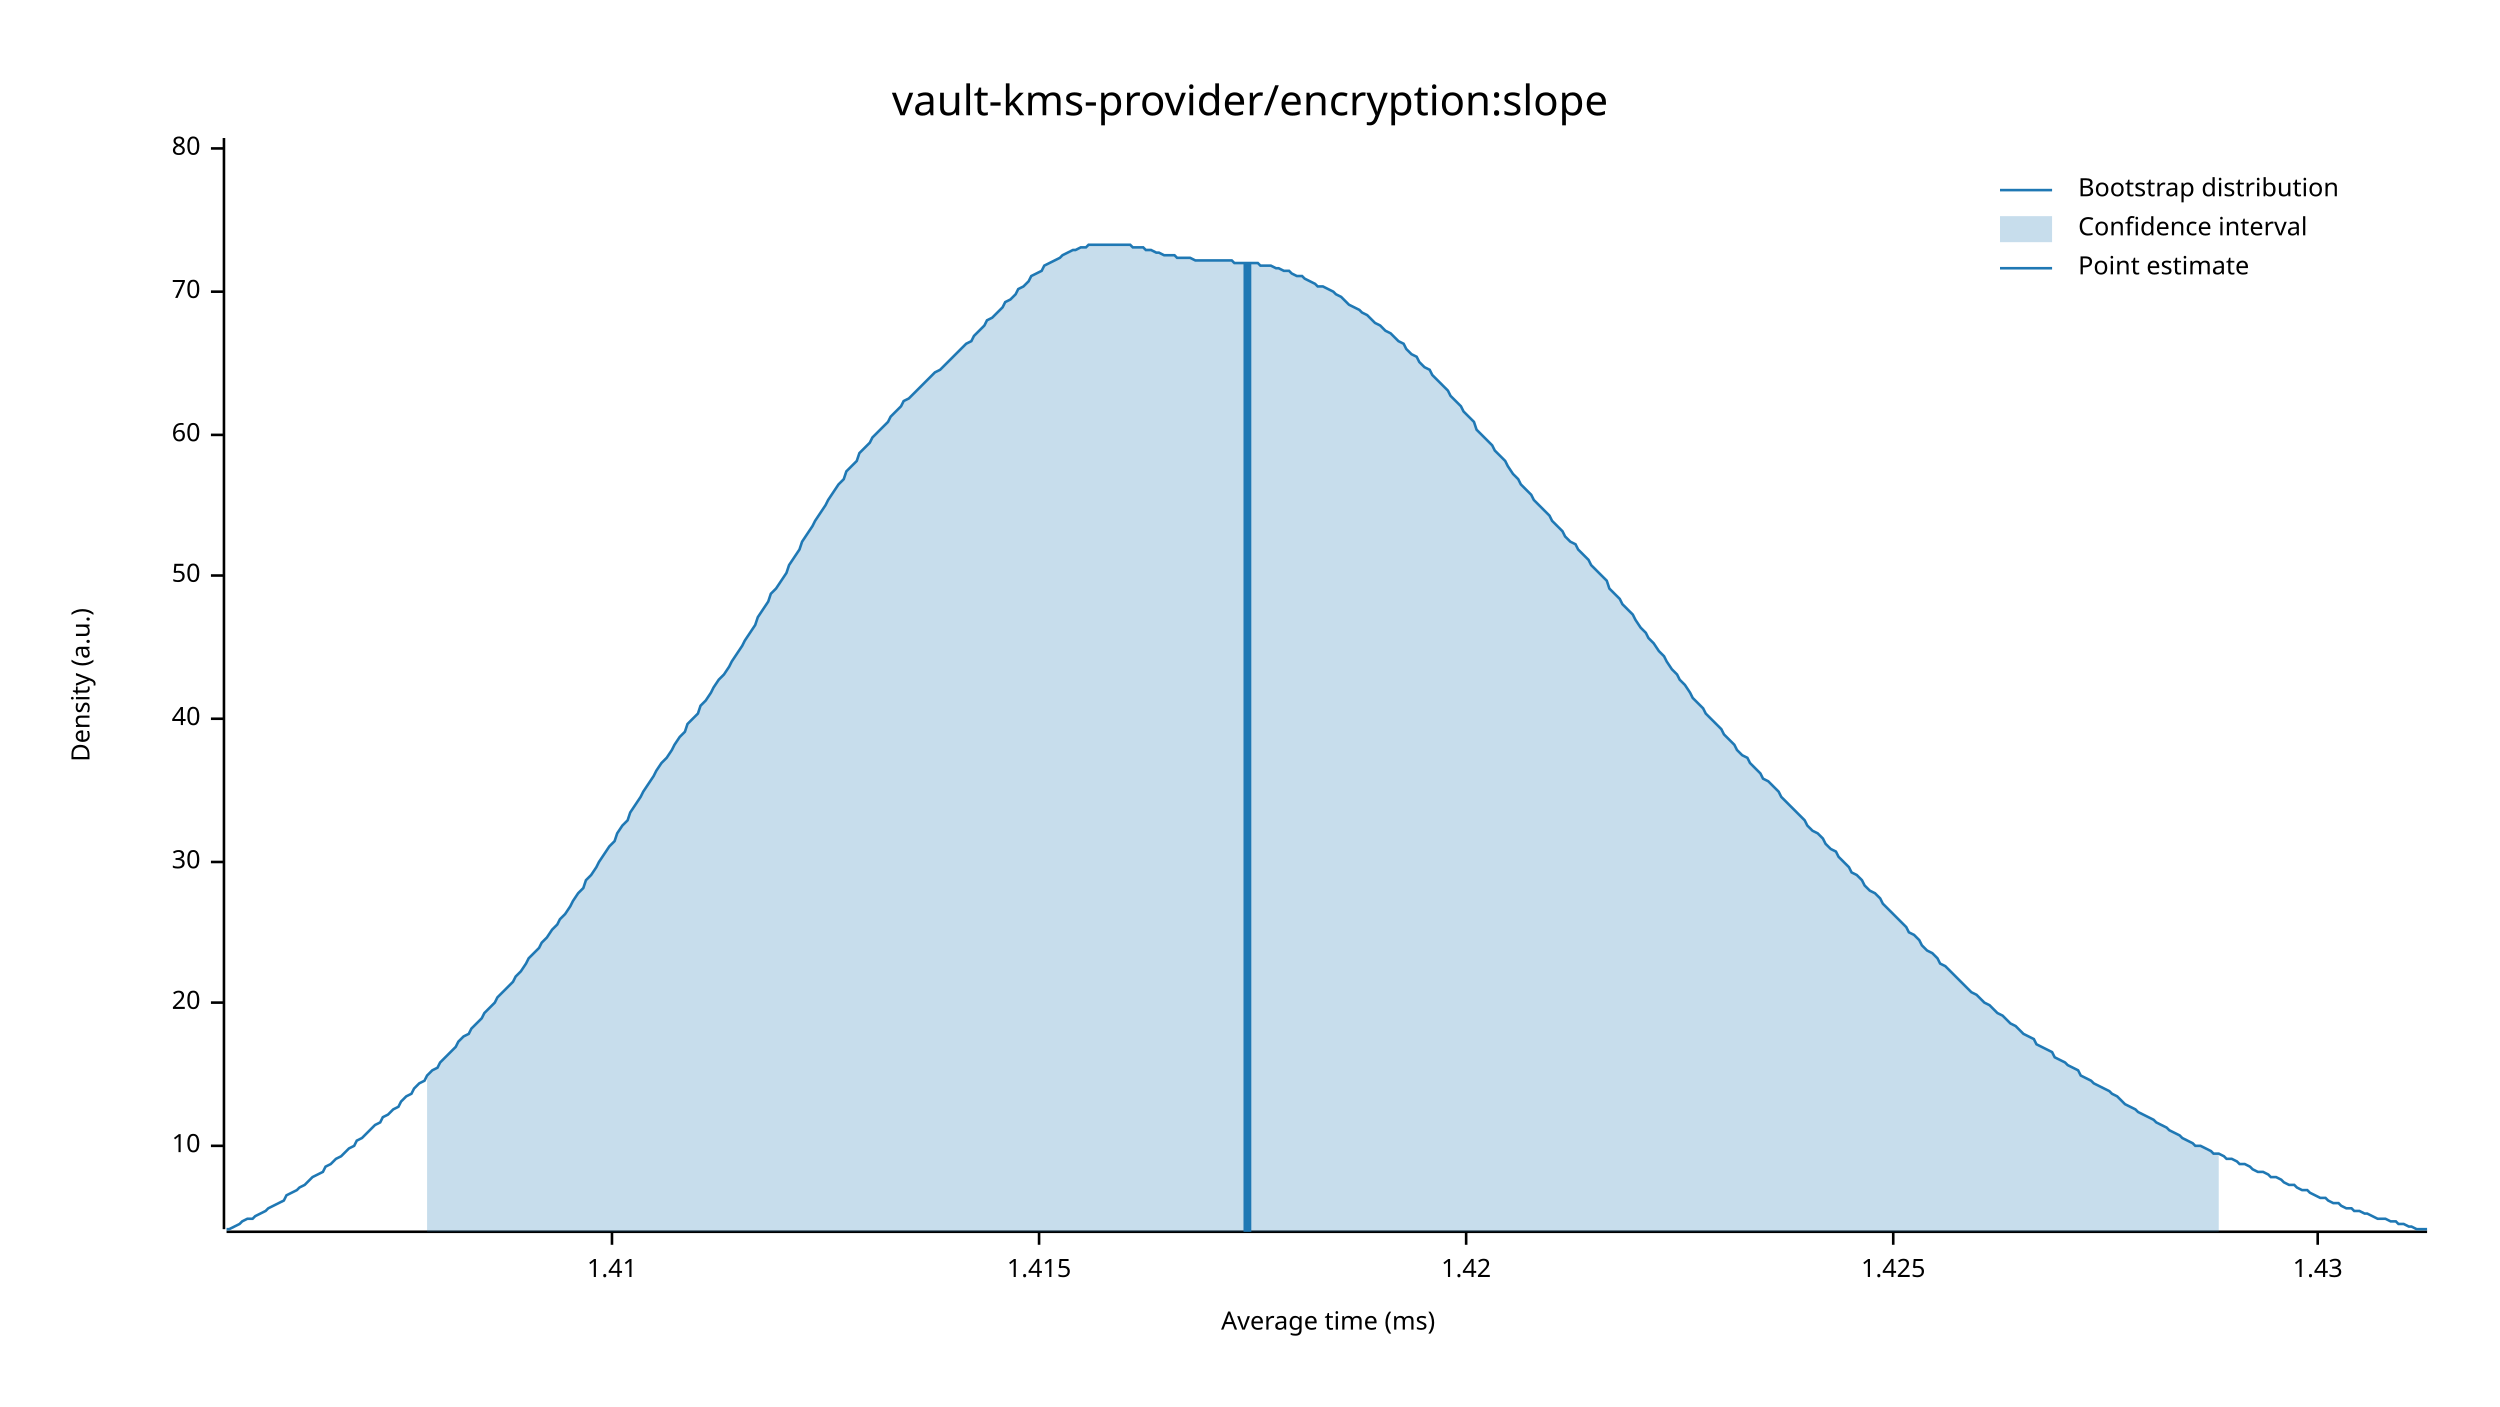
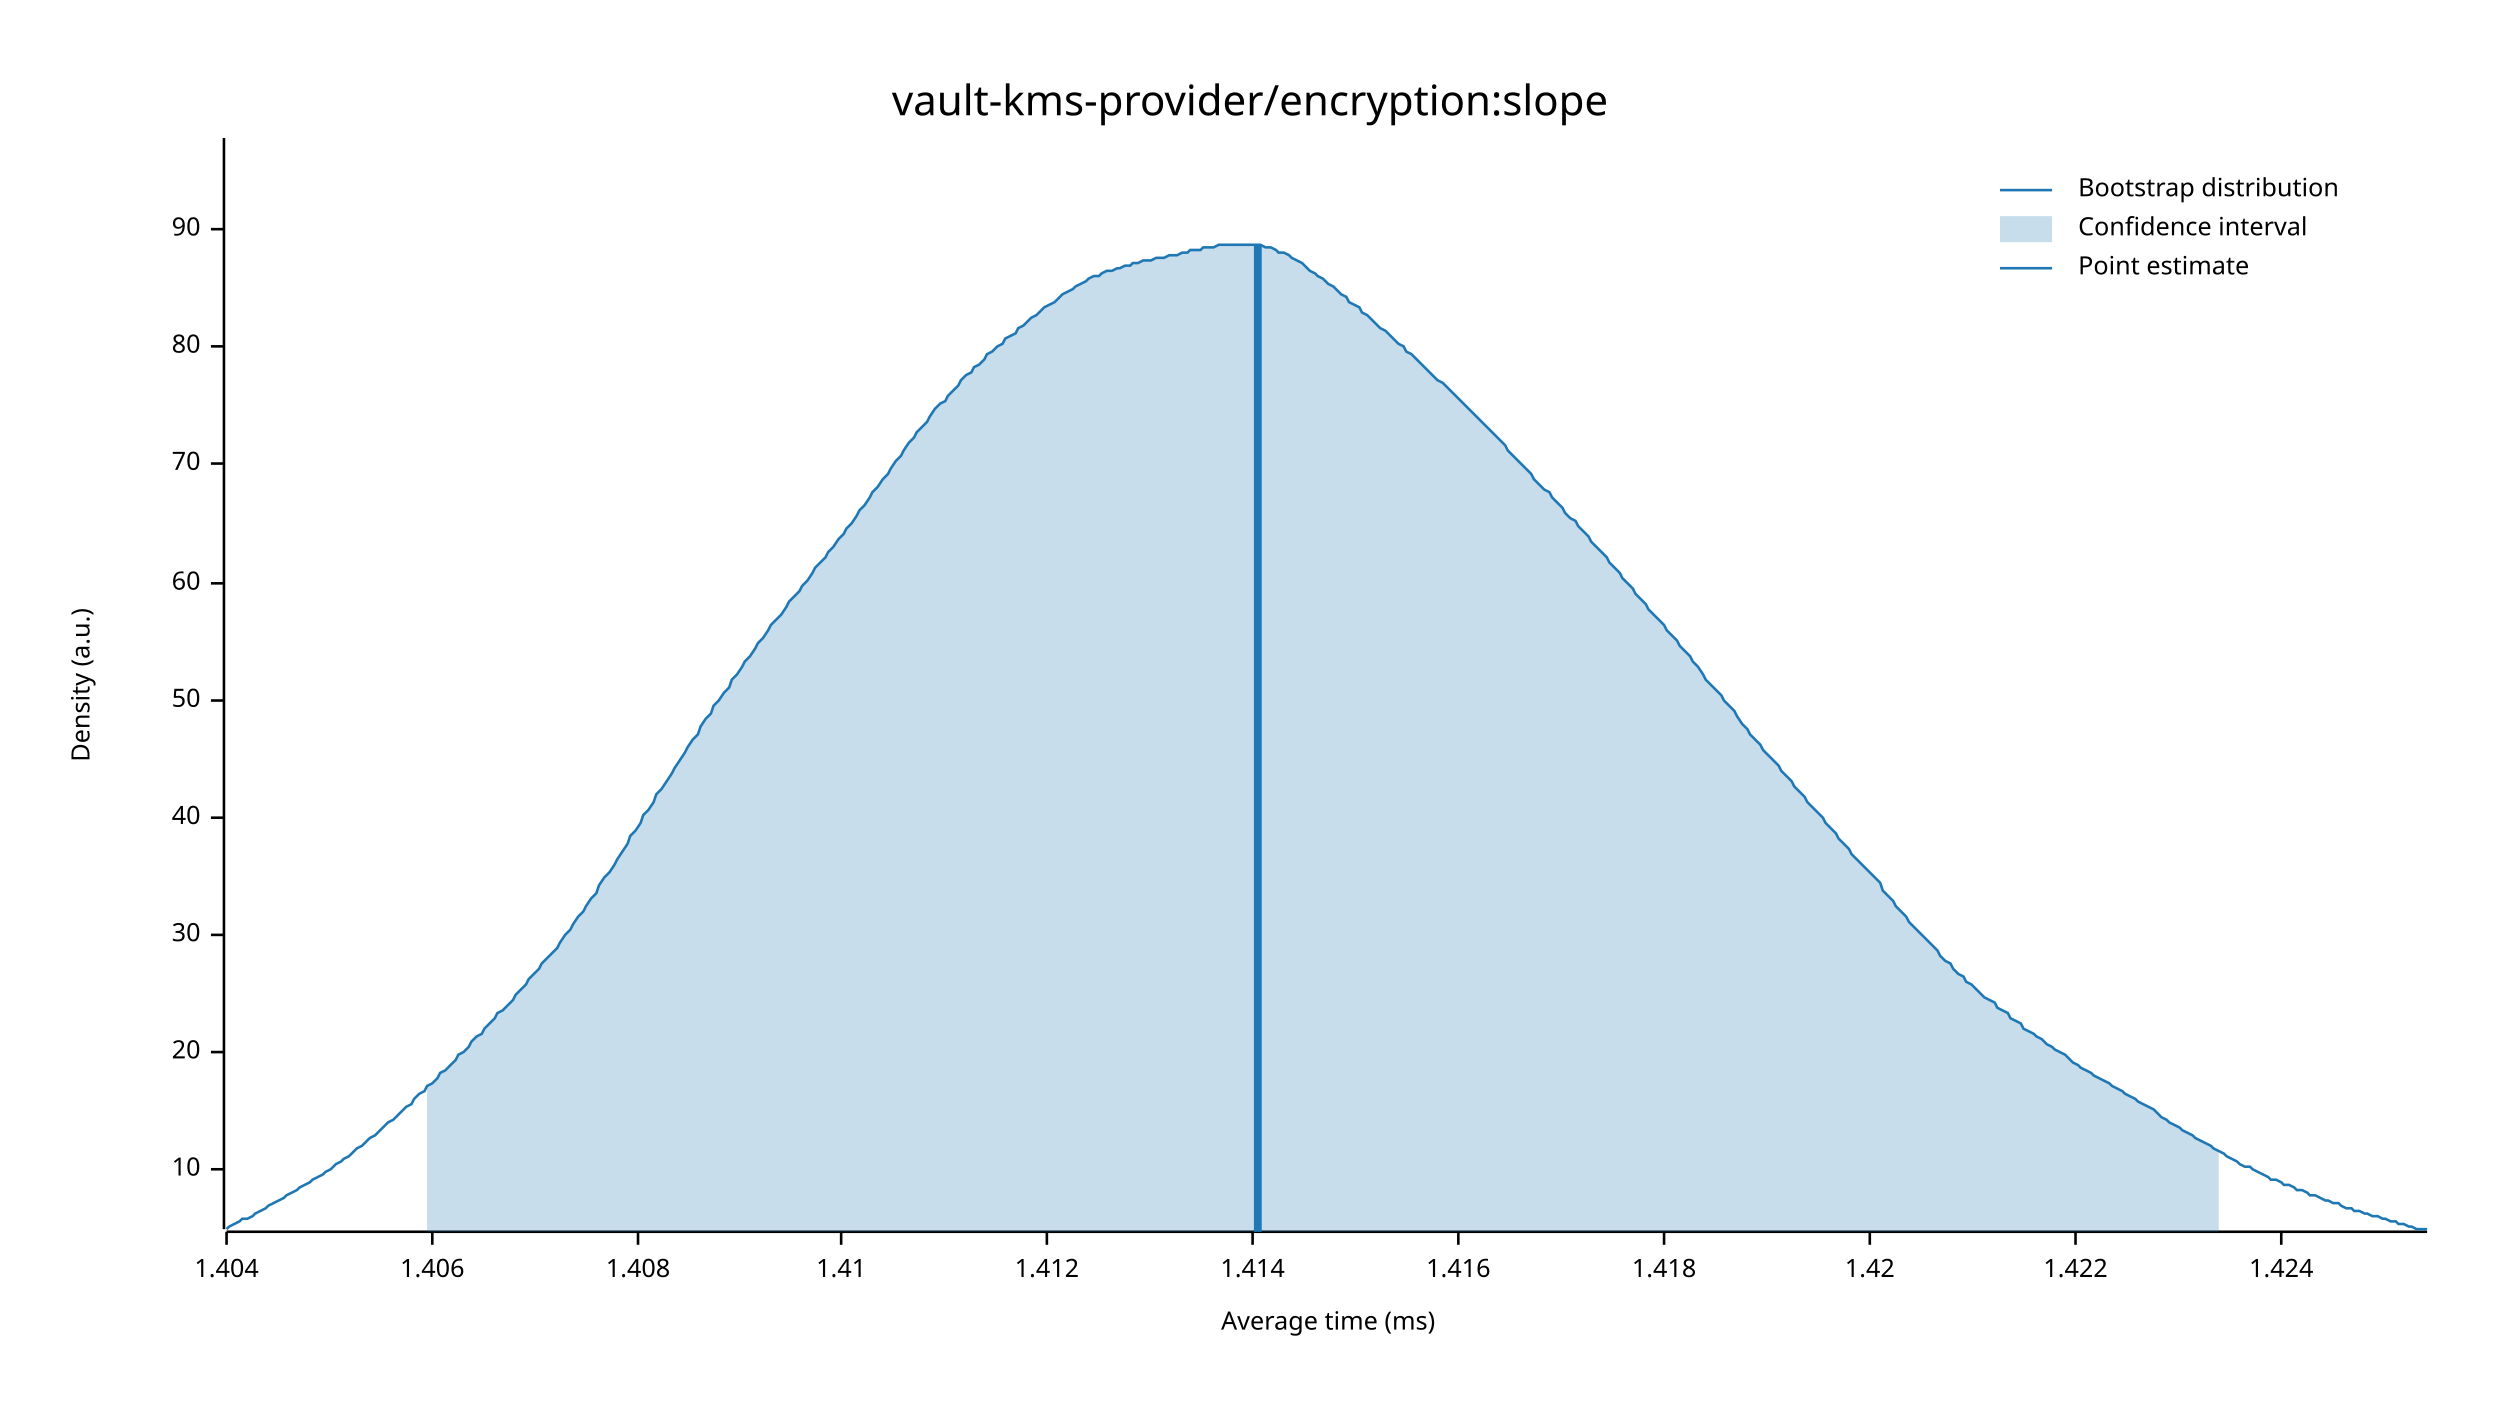
<svg xmlns="http://www.w3.org/2000/svg" width="960" height="540" viewBox="0 0 960 540">
  <text x="480" y="32" dy="0.76em" text-anchor="middle" font-family="sans-serif" font-size="16.129" opacity="1" fill="#000000">
vault-kms-provider/encryption:slope
</text>
  <text x="27" y="263" dy="0.76em" text-anchor="middle" font-family="sans-serif" font-size="9.677" opacity="1" fill="#000000" transform="rotate(270, 27, 263)">
Density (a.u.)
</text>
  <text x="510" y="513" dy="-0.5ex" text-anchor="middle" font-family="sans-serif" font-size="9.677" opacity="1" fill="#000000">
Average time (ms)
</text>
  <polyline fill="none" opacity="1" stroke="#000000" stroke-width="1" points="86,53 86,472 " />
-   <text x="77" y="440" dy="0.5ex" text-anchor="end" font-family="sans-serif" font-size="9.677" opacity="1" fill="#000000">
+   <text x="77" y="449" dy="0.5ex" text-anchor="end" font-family="sans-serif" font-size="9.677" opacity="1" fill="#000000">
10
</text>
-   <polyline fill="none" opacity="1" stroke="#000000" stroke-width="1" points="81,440 86,440 " />
-   <text x="77" y="385" dy="0.5ex" text-anchor="end" font-family="sans-serif" font-size="9.677" opacity="1" fill="#000000">
+   <polyline fill="none" opacity="1" stroke="#000000" stroke-width="1" points="81,449 86,449 " />
+   <text x="77" y="404" dy="0.5ex" text-anchor="end" font-family="sans-serif" font-size="9.677" opacity="1" fill="#000000">
20
</text>
-   <polyline fill="none" opacity="1" stroke="#000000" stroke-width="1" points="81,385 86,385 " />
-   <text x="77" y="331" dy="0.5ex" text-anchor="end" font-family="sans-serif" font-size="9.677" opacity="1" fill="#000000">
+   <polyline fill="none" opacity="1" stroke="#000000" stroke-width="1" points="81,404 86,404 " />
+   <text x="77" y="359" dy="0.5ex" text-anchor="end" font-family="sans-serif" font-size="9.677" opacity="1" fill="#000000">
30
</text>
-   <polyline fill="none" opacity="1" stroke="#000000" stroke-width="1" points="81,331 86,331 " />
-   <text x="77" y="276" dy="0.5ex" text-anchor="end" font-family="sans-serif" font-size="9.677" opacity="1" fill="#000000">
+   <polyline fill="none" opacity="1" stroke="#000000" stroke-width="1" points="81,359 86,359 " />
+   <text x="77" y="314" dy="0.5ex" text-anchor="end" font-family="sans-serif" font-size="9.677" opacity="1" fill="#000000">
40
</text>
-   <polyline fill="none" opacity="1" stroke="#000000" stroke-width="1" points="81,276 86,276 " />
-   <text x="77" y="221" dy="0.5ex" text-anchor="end" font-family="sans-serif" font-size="9.677" opacity="1" fill="#000000">
+   <polyline fill="none" opacity="1" stroke="#000000" stroke-width="1" points="81,314 86,314 " />
+   <text x="77" y="269" dy="0.5ex" text-anchor="end" font-family="sans-serif" font-size="9.677" opacity="1" fill="#000000">
50
</text>
-   <polyline fill="none" opacity="1" stroke="#000000" stroke-width="1" points="81,221 86,221 " />
-   <text x="77" y="167" dy="0.5ex" text-anchor="end" font-family="sans-serif" font-size="9.677" opacity="1" fill="#000000">
+   <polyline fill="none" opacity="1" stroke="#000000" stroke-width="1" points="81,269 86,269 " />
+   <text x="77" y="224" dy="0.5ex" text-anchor="end" font-family="sans-serif" font-size="9.677" opacity="1" fill="#000000">
60
</text>
-   <polyline fill="none" opacity="1" stroke="#000000" stroke-width="1" points="81,167 86,167 " />
-   <text x="77" y="112" dy="0.5ex" text-anchor="end" font-family="sans-serif" font-size="9.677" opacity="1" fill="#000000">
+   <polyline fill="none" opacity="1" stroke="#000000" stroke-width="1" points="81,224 86,224 " />
+   <text x="77" y="178" dy="0.5ex" text-anchor="end" font-family="sans-serif" font-size="9.677" opacity="1" fill="#000000">
70
</text>
-   <polyline fill="none" opacity="1" stroke="#000000" stroke-width="1" points="81,112 86,112 " />
-   <text x="77" y="57" dy="0.5ex" text-anchor="end" font-family="sans-serif" font-size="9.677" opacity="1" fill="#000000">
+   <polyline fill="none" opacity="1" stroke="#000000" stroke-width="1" points="81,178 86,178 " />
+   <text x="77" y="133" dy="0.5ex" text-anchor="end" font-family="sans-serif" font-size="9.677" opacity="1" fill="#000000">
80
</text>
-   <polyline fill="none" opacity="1" stroke="#000000" stroke-width="1" points="81,57 86,57 " />
+   <polyline fill="none" opacity="1" stroke="#000000" stroke-width="1" points="81,133 86,133 " />
+   <text x="77" y="88" dy="0.5ex" text-anchor="end" font-family="sans-serif" font-size="9.677" opacity="1" fill="#000000">
+ 90
+ </text>
+   <polyline fill="none" opacity="1" stroke="#000000" stroke-width="1" points="81,88 86,88 " />
  <polyline fill="none" opacity="1" stroke="#000000" stroke-width="1" points="87,473 932,473 " />
-   <text x="235" y="483" dy="0.76em" text-anchor="middle" font-family="sans-serif" font-size="9.677" opacity="1" fill="#000000">
+   <text x="87" y="483" dy="0.76em" text-anchor="middle" font-family="sans-serif" font-size="9.677" opacity="1" fill="#000000">
+ 1.404
+ </text>
+   <polyline fill="none" opacity="1" stroke="#000000" stroke-width="1" points="87,473 87,478 " />
+   <text x="166" y="483" dy="0.76em" text-anchor="middle" font-family="sans-serif" font-size="9.677" opacity="1" fill="#000000">
+ 1.406
+ </text>
+   <polyline fill="none" opacity="1" stroke="#000000" stroke-width="1" points="166,473 166,478 " />
+   <text x="245" y="483" dy="0.76em" text-anchor="middle" font-family="sans-serif" font-size="9.677" opacity="1" fill="#000000">
+ 1.408
+ </text>
+   <polyline fill="none" opacity="1" stroke="#000000" stroke-width="1" points="245,473 245,478 " />
+   <text x="323" y="483" dy="0.76em" text-anchor="middle" font-family="sans-serif" font-size="9.677" opacity="1" fill="#000000">
1.41
</text>
-   <polyline fill="none" opacity="1" stroke="#000000" stroke-width="1" points="235,473 235,478 " />
-   <text x="399" y="483" dy="0.76em" text-anchor="middle" font-family="sans-serif" font-size="9.677" opacity="1" fill="#000000">
- 1.415
+   <polyline fill="none" opacity="1" stroke="#000000" stroke-width="1" points="323,473 323,478 " />
+   <text x="402" y="483" dy="0.76em" text-anchor="middle" font-family="sans-serif" font-size="9.677" opacity="1" fill="#000000">
+ 1.412
</text>
-   <polyline fill="none" opacity="1" stroke="#000000" stroke-width="1" points="399,473 399,478 " />
-   <text x="563" y="483" dy="0.76em" text-anchor="middle" font-family="sans-serif" font-size="9.677" opacity="1" fill="#000000">
+   <polyline fill="none" opacity="1" stroke="#000000" stroke-width="1" points="402,473 402,478 " />
+   <text x="481" y="483" dy="0.76em" text-anchor="middle" font-family="sans-serif" font-size="9.677" opacity="1" fill="#000000">
+ 1.414
+ </text>
+   <polyline fill="none" opacity="1" stroke="#000000" stroke-width="1" points="481,473 481,478 " />
+   <text x="560" y="483" dy="0.76em" text-anchor="middle" font-family="sans-serif" font-size="9.677" opacity="1" fill="#000000">
+ 1.416
+ </text>
+   <polyline fill="none" opacity="1" stroke="#000000" stroke-width="1" points="560,473 560,478 " />
+   <text x="639" y="483" dy="0.76em" text-anchor="middle" font-family="sans-serif" font-size="9.677" opacity="1" fill="#000000">
+ 1.418
+ </text>
+   <polyline fill="none" opacity="1" stroke="#000000" stroke-width="1" points="639,473 639,478 " />
+   <text x="718" y="483" dy="0.76em" text-anchor="middle" font-family="sans-serif" font-size="9.677" opacity="1" fill="#000000">
1.42
</text>
-   <polyline fill="none" opacity="1" stroke="#000000" stroke-width="1" points="563,473 563,478 " />
-   <text x="727" y="483" dy="0.76em" text-anchor="middle" font-family="sans-serif" font-size="9.677" opacity="1" fill="#000000">
- 1.425
+   <polyline fill="none" opacity="1" stroke="#000000" stroke-width="1" points="718,473 718,478 " />
+   <text x="797" y="483" dy="0.76em" text-anchor="middle" font-family="sans-serif" font-size="9.677" opacity="1" fill="#000000">
+ 1.422
</text>
-   <polyline fill="none" opacity="1" stroke="#000000" stroke-width="1" points="727,473 727,478 " />
-   <text x="890" y="483" dy="0.76em" text-anchor="middle" font-family="sans-serif" font-size="9.677" opacity="1" fill="#000000">
- 1.43
+   <polyline fill="none" opacity="1" stroke="#000000" stroke-width="1" points="797,473 797,478 " />
+   <text x="876" y="483" dy="0.76em" text-anchor="middle" font-family="sans-serif" font-size="9.677" opacity="1" fill="#000000">
+ 1.424
</text>
-   <polyline fill="none" opacity="1" stroke="#000000" stroke-width="1" points="890,473 890,478 " />
-   <polyline fill="none" opacity="1" stroke="#1F78B4" stroke-width="1" points="87,472 88,472 90,471 92,470 93,469 95,468 97,468 98,467 100,466 102,465 103,464 105,463 107,462 109,461 110,459 112,458 114,457 115,456 117,455 119,453 120,452 122,451 124,450 125,448 127,447 129,445 131,444 132,443 134,441 136,440 137,438 139,437 141,435 142,434 144,432 146,431 147,429 149,428 151,426 153,425 154,423 156,421 158,420 159,418 161,416 163,415 164,413 166,411 168,410 169,408 171,406 173,404 175,402 176,400 178,398 180,397 181,395 183,393 185,391 186,389 188,387 190,385 191,383 193,381 195,379 197,377 198,375 200,373 202,370 203,368 205,366 207,364 208,362 210,360 212,357 214,355 215,353 217,351 219,348 220,346 222,343 224,341 225,338 227,336 229,333 230,331 232,328 234,325 236,323 237,320 239,317 241,315 242,312 244,309 246,306 247,304 249,301 251,298 252,296 254,293 256,291 258,288 259,286 261,283 263,281 264,278 266,276 268,274 269,271 271,269 273,266 274,264 276,261 278,259 280,256 281,254 283,251 285,248 286,246 288,243 290,240 291,237 293,234 295,231 296,228 298,226 300,223 302,220 303,217 305,214 307,211 308,208 310,205 312,202 313,200 315,197 317,194 318,192 320,189 322,186 324,184 325,181 327,179 329,177 330,174 332,172 334,170 335,168 337,166 339,164 341,162 342,160 344,158 346,156 347,154 349,153 351,151 352,150 354,148 356,146 357,145 359,143 361,142 363,140 364,139 366,137 368,135 369,134 371,132 373,131 374,129 376,127 378,125 379,123 381,122 383,120 385,118 386,116 388,115 390,113 391,111 393,110 395,108 396,106 398,105 400,104 401,102 403,101 405,100 407,99 408,98 410,97 412,96 413,96 415,95 417,95 418,94 420,94 422,94 423,94 425,94 427,94 429,94 430,94 432,94 434,94 435,95 437,95 439,95 440,96 442,96 444,97 445,97 447,98 449,98 451,98 452,99 454,99 456,99 457,99 459,100 461,100 462,100 464,100 466,100 468,100 469,100 471,100 473,100 474,101 476,101 478,101 479,101 481,101 483,101 484,102 486,102 488,102 490,103 491,103 493,104 495,104 496,105 498,106 500,106 501,107 503,108 505,109 506,110 508,110 510,111 512,112 513,113 515,114 517,116 518,117 520,118 522,119 523,120 525,121 527,123 528,124 530,125 532,127 534,128 535,129 537,131 539,132 540,134 542,136 544,137 545,139 547,141 549,142 550,144 552,146 554,148 556,150 557,152 559,154 561,156 562,158 564,160 566,162 567,165 569,167 571,169 573,171 574,173 576,175 578,177 579,179 581,182 583,184 584,186 586,188 588,190 589,192 591,194 593,196 595,198 596,200 598,202 600,204 601,206 603,208 605,209 606,211 608,213 610,215 611,217 613,219 615,221 617,223 618,226 620,228 622,230 623,232 625,234 627,236 628,238 630,241 632,243 633,245 635,247 637,250 639,252 640,254 642,257 644,259 645,261 647,263 649,266 650,268 652,270 654,272 655,274 657,276 659,278 661,280 662,282 664,284 666,286 667,288 669,290 671,291 672,293 674,295 676,297 677,299 679,300 681,302 683,304 684,306 686,308 688,310 689,311 691,313 693,315 694,317 696,319 698,320 700,322 701,324 703,326 705,327 706,329 708,331 710,333 711,335 713,336 715,338 716,340 718,342 720,343 722,345 723,347 725,349 727,351 728,352 730,354 732,356 733,358 735,359 737,361 738,363 740,365 742,366 744,368 745,370 747,371 749,373 750,374 752,376 754,378 755,379 757,381 759,382 760,383 762,385 764,386 766,388 767,389 769,390 771,392 772,393 774,394 776,396 777,397 779,398 781,399 782,401 784,402 786,403 788,404 789,406 791,407 793,408 794,409 796,410 798,411 799,413 801,414 803,415 804,416 806,417 808,418 810,419 811,420 813,421 815,423 816,424 818,425 820,426 821,427 823,428 825,429 827,430 828,431 830,432 832,433 833,434 835,435 837,436 838,437 840,438 842,439 843,440 845,440 847,441 849,442 850,443 852,443 854,444 855,445 857,445 859,446 860,447 862,447 864,448 865,449 867,450 869,450 871,451 872,452 874,452 876,453 877,454 879,455 881,455 882,456 884,457 886,457 887,458 889,459 891,460 893,460 894,461 896,462 898,462 899,463 901,464 903,464 904,465 906,465 908,466 909,466 911,467 913,468 915,468 916,468 918,469 920,469 921,470 923,470 925,471 926,471 928,472 930,472 932,472 " />
-   <polygon opacity="0.25" fill="#1F78B4" points="164,413 166,411 168,410 169,408 171,406 173,404 175,402 176,400 178,398 180,397 181,395 183,393 185,391 186,389 188,387 190,385 191,383 193,381 195,379 197,377 198,375 200,373 202,370 203,368 205,366 207,364 208,362 210,360 212,357 214,355 215,353 217,351 219,348 220,346 222,343 224,341 225,338 227,336 229,333 230,331 232,328 234,325 236,323 237,320 239,317 241,315 242,312 244,309 246,306 247,304 249,301 251,298 252,296 254,293 256,291 258,288 259,286 261,283 263,281 264,278 266,276 268,274 269,271 271,269 273,266 274,264 276,261 278,259 280,256 281,254 283,251 285,248 286,246 288,243 290,240 291,237 293,234 295,231 296,228 298,226 300,223 302,220 303,217 305,214 307,211 308,208 310,205 312,202 313,200 315,197 317,194 318,192 320,189 322,186 324,184 325,181 327,179 329,177 330,174 332,172 334,170 335,168 337,166 339,164 341,162 342,160 344,158 346,156 347,154 349,153 351,151 352,150 354,148 356,146 357,145 359,143 361,142 363,140 364,139 366,137 368,135 369,134 371,132 373,131 374,129 376,127 378,125 379,123 381,122 383,120 385,118 386,116 388,115 390,113 391,111 393,110 395,108 396,106 398,105 400,104 401,102 403,101 405,100 407,99 408,98 410,97 412,96 413,96 415,95 417,95 418,94 420,94 422,94 423,94 425,94 427,94 429,94 430,94 432,94 434,94 435,95 437,95 439,95 440,96 442,96 444,97 445,97 447,98 449,98 451,98 452,99 454,99 456,99 457,99 459,100 461,100 462,100 464,100 466,100 468,100 469,100 471,100 473,100 474,101 476,101 478,101 479,101 481,101 483,101 484,102 486,102 488,102 490,103 491,103 493,104 495,104 496,105 498,106 500,106 501,107 503,108 505,109 506,110 508,110 510,111 512,112 513,113 515,114 517,116 518,117 520,118 522,119 523,120 525,121 527,123 528,124 530,125 532,127 534,128 535,129 537,131 539,132 540,134 542,136 544,137 545,139 547,141 549,142 550,144 552,146 554,148 556,150 557,152 559,154 561,156 562,158 564,160 566,162 567,165 569,167 571,169 573,171 574,173 576,175 578,177 579,179 581,182 583,184 584,186 586,188 588,190 589,192 591,194 593,196 595,198 596,200 598,202 600,204 601,206 603,208 605,209 606,211 608,213 610,215 611,217 613,219 615,221 617,223 618,226 620,228 622,230 623,232 625,234 627,236 628,238 630,241 632,243 633,245 635,247 637,250 639,252 640,254 642,257 644,259 645,261 647,263 649,266 650,268 652,270 654,272 655,274 657,276 659,278 661,280 662,282 664,284 666,286 667,288 669,290 671,291 672,293 674,295 676,297 677,299 679,300 681,302 683,304 684,306 686,308 688,310 689,311 691,313 693,315 694,317 696,319 698,320 700,322 701,324 703,326 705,327 706,329 708,331 710,333 711,335 713,336 715,338 716,340 718,342 720,343 722,345 723,347 725,349 727,351 728,352 730,354 732,356 733,358 735,359 737,361 738,363 740,365 742,366 744,368 745,370 747,371 749,373 750,374 752,376 754,378 755,379 757,381 759,382 760,383 762,385 764,386 766,388 767,389 769,390 771,392 772,393 774,394 776,396 777,397 779,398 781,399 782,401 784,402 786,403 788,404 789,406 791,407 793,408 794,409 796,410 798,411 799,413 801,414 803,415 804,416 806,417 808,418 810,419 811,420 813,421 815,423 816,424 818,425 820,426 821,427 823,428 825,429 827,430 828,431 830,432 832,433 833,434 835,435 837,436 838,437 840,438 842,439 843,440 845,440 847,441 849,442 850,443 852,443 852,473 164,473 " />
-   <polyline fill="none" opacity="1" stroke="#1F78B4" stroke-width="3" points="479,473 479,101 " />
+   <polyline fill="none" opacity="1" stroke="#000000" stroke-width="1" points="876,473 876,478 " />
+   <polyline fill="none" opacity="1" stroke="#1F78B4" stroke-width="1" points="87,472 88,471 90,470 92,469 93,468 95,468 97,467 98,466 100,465 102,464 103,463 105,462 107,461 109,460 110,459 112,458 114,457 115,456 117,455 119,454 120,453 122,452 124,451 125,450 127,449 129,447 131,446 132,445 134,444 136,442 137,441 139,440 141,438 142,437 144,436 146,434 147,433 149,431 151,430 153,428 154,427 156,425 158,424 159,422 161,420 163,419 164,417 166,416 168,414 169,412 171,411 173,409 175,407 176,405 178,404 180,402 181,400 183,398 185,397 186,395 188,393 190,391 191,389 193,388 195,386 197,384 198,382 200,380 202,378 203,376 205,374 207,372 208,370 210,368 212,366 214,364 215,362 217,359 219,357 220,355 222,352 224,350 225,348 227,345 229,343 230,340 232,337 234,335 236,332 237,330 239,327 241,324 242,321 244,319 246,316 247,313 249,311 251,308 252,305 254,303 256,300 258,297 259,295 261,292 263,289 264,287 266,284 268,282 269,279 271,276 273,274 274,271 276,269 278,266 280,264 281,261 283,259 285,256 286,254 288,252 290,249 291,247 293,245 295,242 296,240 298,238 300,236 302,233 303,231 305,229 307,227 308,225 310,223 312,220 313,218 315,216 317,214 318,212 320,210 322,207 324,205 325,203 327,201 329,198 330,196 332,194 334,191 335,189 337,187 339,184 341,182 342,180 344,177 346,175 347,173 349,170 351,168 352,166 354,164 356,162 357,160 359,157 361,155 363,154 364,152 366,150 368,148 369,146 371,144 373,143 374,141 376,140 378,138 379,136 381,135 383,133 385,132 386,130 388,129 390,128 391,126 393,125 395,123 396,122 398,121 400,119 401,118 403,117 405,116 407,114 408,113 410,112 412,111 413,110 415,109 417,108 418,107 420,106 422,106 423,105 425,104 427,104 429,103 430,103 432,102 434,102 435,101 437,101 439,100 440,100 442,100 444,99 445,99 447,99 449,98 451,98 452,98 454,97 456,97 457,96 459,96 461,96 462,95 464,95 466,95 468,94 469,94 471,94 473,94 474,94 476,94 478,94 479,94 481,94 483,94 484,94 486,95 488,95 490,96 491,97 493,97 495,98 496,99 498,100 500,101 501,102 503,104 505,105 506,106 508,107 510,109 512,110 513,111 515,113 517,114 518,116 520,117 522,118 523,120 525,121 527,123 528,124 530,126 532,127 534,129 535,130 537,132 539,133 540,135 542,136 544,138 545,139 547,141 549,143 550,144 552,146 554,147 556,149 557,150 559,152 561,154 562,155 564,157 566,159 567,160 569,162 571,164 573,166 574,167 576,169 578,171 579,173 581,175 583,177 584,178 586,180 588,182 589,184 591,186 593,188 595,189 596,191 598,193 600,195 601,197 603,199 605,200 606,202 608,204 610,206 611,208 613,210 615,212 617,214 618,216 620,218 622,220 623,222 625,224 627,226 628,228 630,230 632,232 633,234 635,236 637,238 639,240 640,242 642,244 644,246 645,248 647,250 649,252 650,254 652,256 654,259 655,261 657,263 659,265 661,267 662,269 664,271 666,273 667,275 669,278 671,280 672,282 674,284 676,286 677,288 679,290 681,292 683,294 684,296 686,298 688,300 689,302 691,304 693,306 694,308 696,310 698,312 700,314 701,316 703,318 705,320 706,322 708,324 710,326 711,328 713,330 715,332 716,333 718,335 720,337 722,339 723,342 725,344 727,346 728,348 730,350 732,352 733,354 735,356 737,358 738,359 740,361 742,363 744,365 745,367 747,369 749,370 750,372 752,374 754,375 755,377 757,378 759,380 760,381 762,383 764,384 766,385 767,387 769,388 771,389 772,391 774,392 776,393 777,395 779,396 781,397 782,398 784,399 786,401 788,402 789,403 791,404 793,405 794,406 796,408 798,409 799,410 801,411 803,412 804,413 806,414 808,415 810,416 811,417 813,418 815,419 816,420 818,421 820,422 821,423 823,424 825,425 827,426 828,427 830,429 832,430 833,431 835,432 837,433 838,434 840,435 842,436 843,437 845,438 847,439 849,440 850,441 852,442 854,443 855,444 857,445 859,446 860,447 862,448 864,448 865,449 867,450 869,451 871,452 872,453 874,453 876,454 877,455 879,455 881,456 882,457 884,457 886,458 887,459 889,459 891,460 893,461 894,461 896,462 898,462 899,463 901,464 903,464 904,465 906,465 908,466 909,466 911,467 913,467 915,468 916,468 918,469 920,469 921,470 923,470 925,471 926,471 928,472 930,472 932,472 " />
+   <polygon opacity="0.25" fill="#1F78B4" points="164,417 166,416 168,414 169,412 171,411 173,409 175,407 176,405 178,404 180,402 181,400 183,398 185,397 186,395 188,393 190,391 191,389 193,388 195,386 197,384 198,382 200,380 202,378 203,376 205,374 207,372 208,370 210,368 212,366 214,364 215,362 217,359 219,357 220,355 222,352 224,350 225,348 227,345 229,343 230,340 232,337 234,335 236,332 237,330 239,327 241,324 242,321 244,319 246,316 247,313 249,311 251,308 252,305 254,303 256,300 258,297 259,295 261,292 263,289 264,287 266,284 268,282 269,279 271,276 273,274 274,271 276,269 278,266 280,264 281,261 283,259 285,256 286,254 288,252 290,249 291,247 293,245 295,242 296,240 298,238 300,236 302,233 303,231 305,229 307,227 308,225 310,223 312,220 313,218 315,216 317,214 318,212 320,210 322,207 324,205 325,203 327,201 329,198 330,196 332,194 334,191 335,189 337,187 339,184 341,182 342,180 344,177 346,175 347,173 349,170 351,168 352,166 354,164 356,162 357,160 359,157 361,155 363,154 364,152 366,150 368,148 369,146 371,144 373,143 374,141 376,140 378,138 379,136 381,135 383,133 385,132 386,130 388,129 390,128 391,126 393,125 395,123 396,122 398,121 400,119 401,118 403,117 405,116 407,114 408,113 410,112 412,111 413,110 415,109 417,108 418,107 420,106 422,106 423,105 425,104 427,104 429,103 430,103 432,102 434,102 435,101 437,101 439,100 440,100 442,100 444,99 445,99 447,99 449,98 451,98 452,98 454,97 456,97 457,96 459,96 461,96 462,95 464,95 466,95 468,94 469,94 471,94 473,94 474,94 476,94 478,94 479,94 481,94 483,94 484,94 486,95 488,95 490,96 491,97 493,97 495,98 496,99 498,100 500,101 501,102 503,104 505,105 506,106 508,107 510,109 512,110 513,111 515,113 517,114 518,116 520,117 522,118 523,120 525,121 527,123 528,124 530,126 532,127 534,129 535,130 537,132 539,133 540,135 542,136 544,138 545,139 547,141 549,143 550,144 552,146 554,147 556,149 557,150 559,152 561,154 562,155 564,157 566,159 567,160 569,162 571,164 573,166 574,167 576,169 578,171 579,173 581,175 583,177 584,178 586,180 588,182 589,184 591,186 593,188 595,189 596,191 598,193 600,195 601,197 603,199 605,200 606,202 608,204 610,206 611,208 613,210 615,212 617,214 618,216 620,218 622,220 623,222 625,224 627,226 628,228 630,230 632,232 633,234 635,236 637,238 639,240 640,242 642,244 644,246 645,248 647,250 649,252 650,254 652,256 654,259 655,261 657,263 659,265 661,267 662,269 664,271 666,273 667,275 669,278 671,280 672,282 674,284 676,286 677,288 679,290 681,292 683,294 684,296 686,298 688,300 689,302 691,304 693,306 694,308 696,310 698,312 700,314 701,316 703,318 705,320 706,322 708,324 710,326 711,328 713,330 715,332 716,333 718,335 720,337 722,339 723,342 725,344 727,346 728,348 730,350 732,352 733,354 735,356 737,358 738,359 740,361 742,363 744,365 745,367 747,369 749,370 750,372 752,374 754,375 755,377 757,378 759,380 760,381 762,383 764,384 766,385 767,387 769,388 771,389 772,391 774,392 776,393 777,395 779,396 781,397 782,398 784,399 786,401 788,402 789,403 791,404 793,405 794,406 796,408 798,409 799,410 801,411 803,412 804,413 806,414 808,415 810,416 811,417 813,418 815,419 816,420 818,421 820,422 821,423 823,424 825,425 827,426 828,427 830,429 832,430 833,431 835,432 837,433 838,434 840,435 842,436 843,437 845,438 847,439 849,440 850,441 852,442 852,473 164,473 " />
+   <polyline fill="none" opacity="1" stroke="#1F78B4" stroke-width="3" points="483,473 483,94 " />
  <text x="798" y="68" dy="0.76em" text-anchor="start" font-family="sans-serif" font-size="9.677" opacity="1" fill="#000000">
Bootstrap distribution
</text>
  <text x="798" y="83" dy="0.76em" text-anchor="start" font-family="sans-serif" font-size="9.677" opacity="1" fill="#000000">
Confidence interval
</text>
  <text x="798" y="98" dy="0.76em" text-anchor="start" font-family="sans-serif" font-size="9.677" opacity="1" fill="#000000">
Point estimate
</text>
  <polyline fill="none" opacity="1" stroke="#1F78B4" stroke-width="1" points="768,73 788,73 " />
  <rect x="768" y="83" width="20" height="10" opacity="0.25" fill="#1F78B4" stroke="none" />
  <polyline fill="none" opacity="1" stroke="#1F78B4" stroke-width="1" points="768,103 788,103 " />
</svg>
